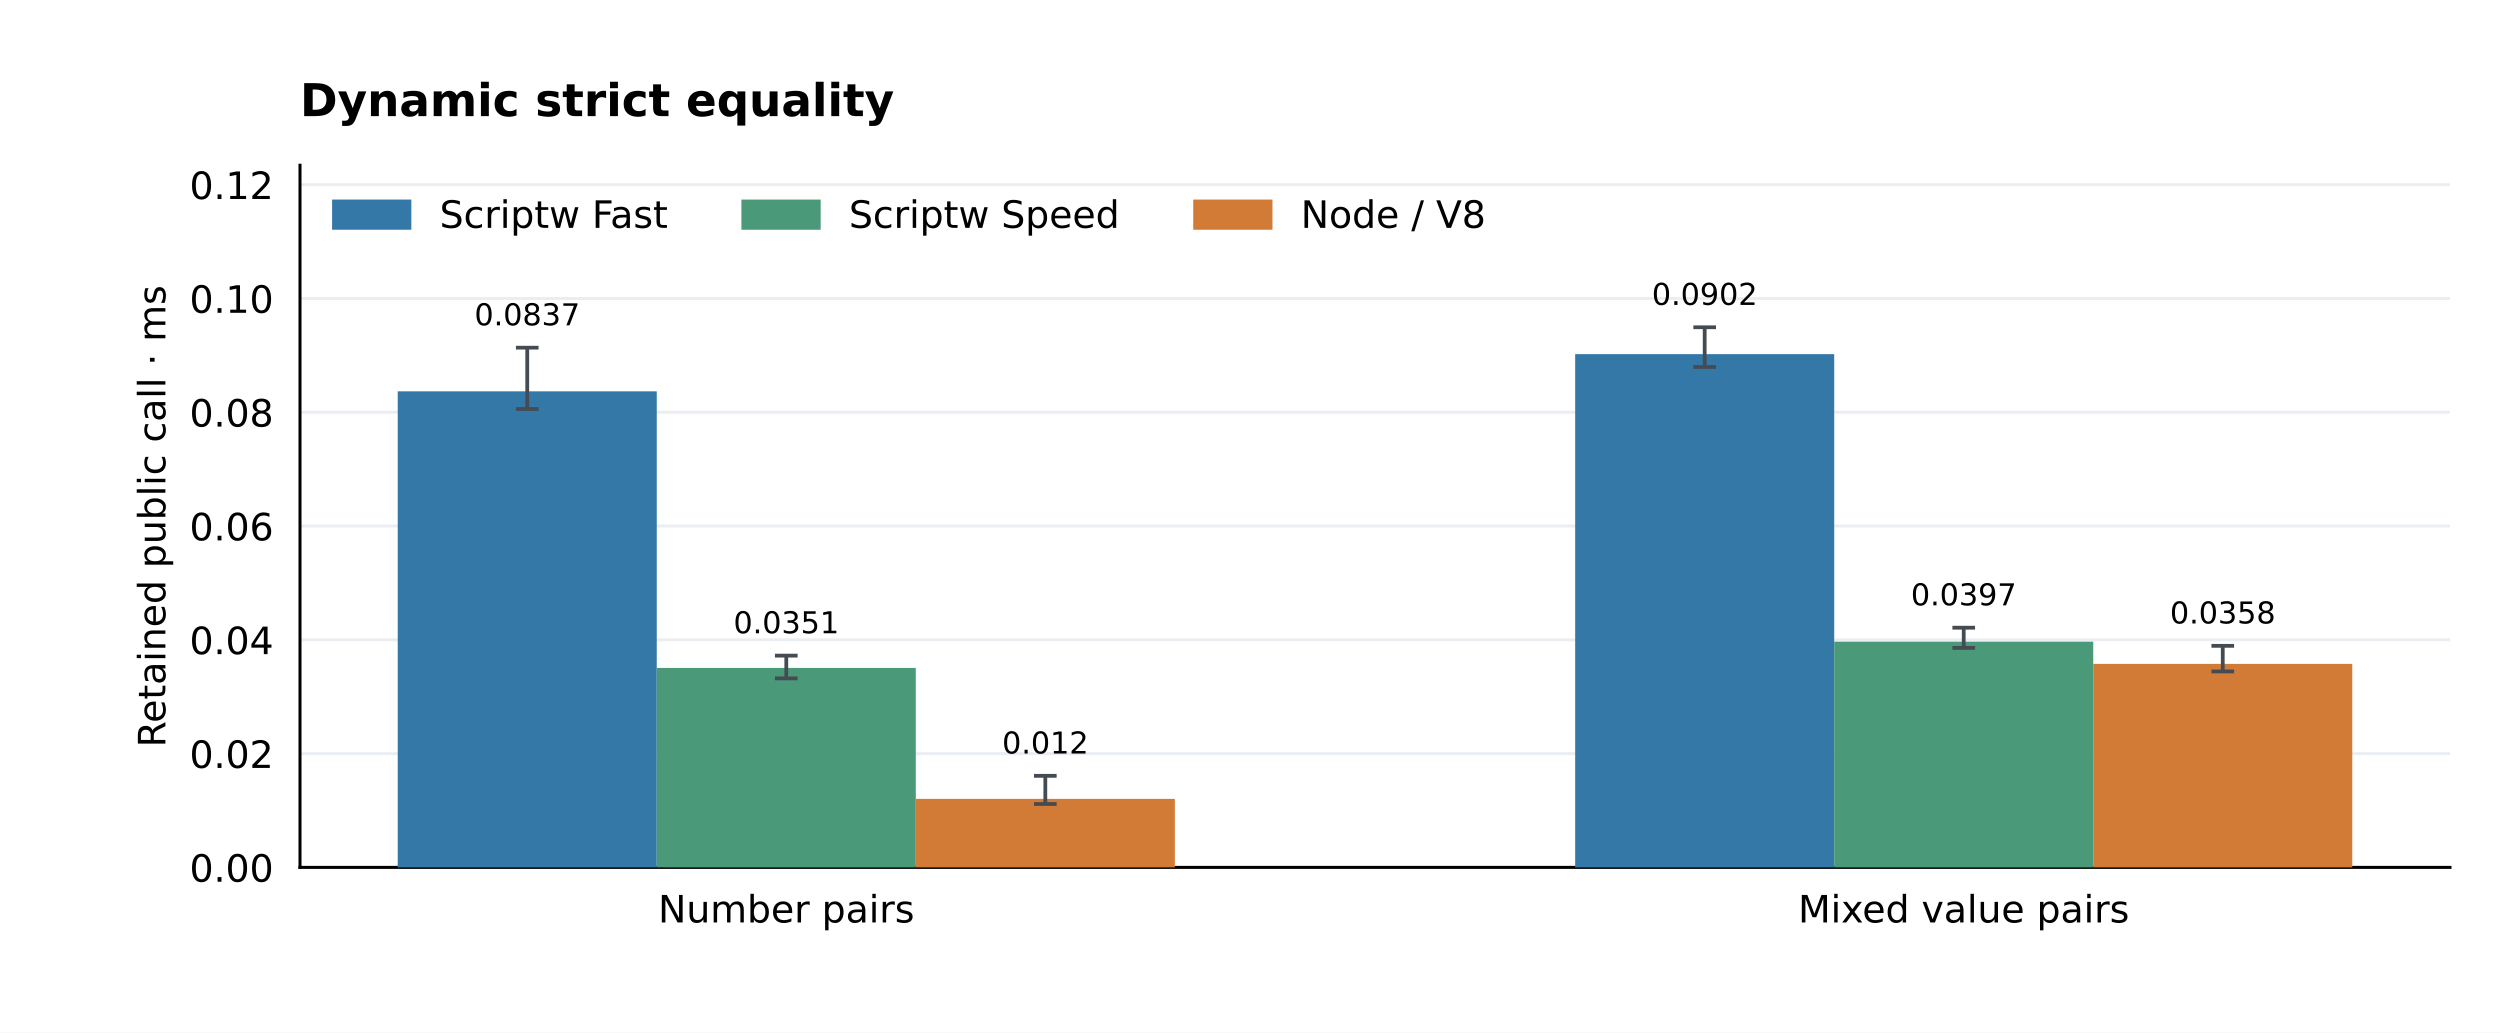
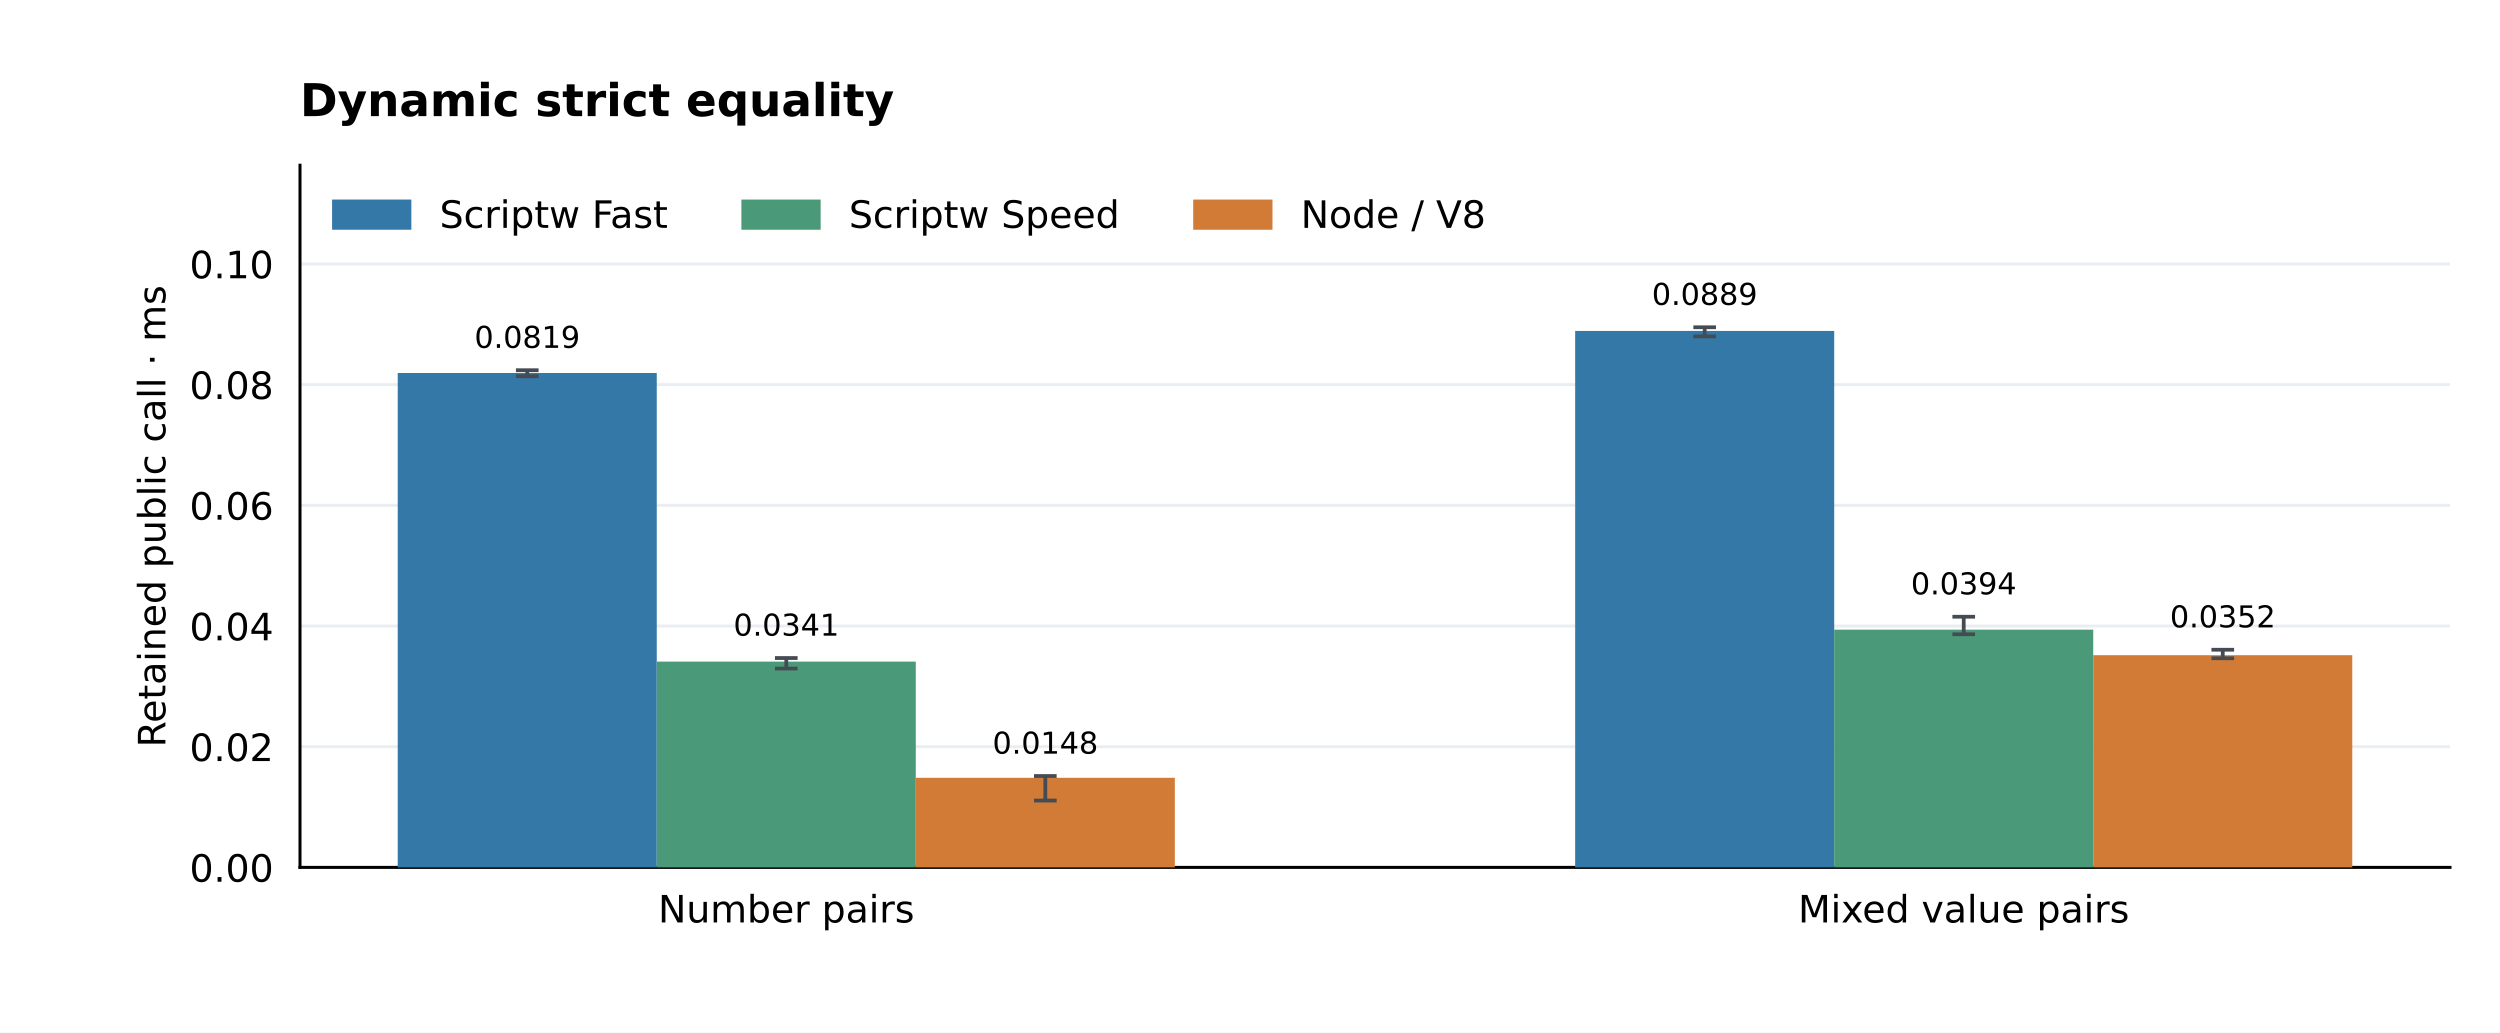
<svg xmlns="http://www.w3.org/2000/svg" xmlns:xlink="http://www.w3.org/1999/xlink" width="662.4pt" height="273.6pt" viewBox="0 0 662.4 273.6" version="1.1">
  <defs>
    <style type="text/css">*{stroke-linejoin: round; stroke-linecap: butt}</style>
  </defs>
  <g id="figure_1">
    <g id="patch_1">
      <path d="M 0 273.6 L 662.4 273.6 L 662.4 0 L 0 0 z " style="fill: #ffffff" />
    </g>
    <g id="axes_1">
      <g id="patch_2">
        <path d="M 79.488 229.824 L 649.152 229.824 L 649.152 43.776 L 79.488 43.776 z " style="fill: #ffffff" />
      </g>
      <g id="matplotlib.axis_1">
        <g id="xtick_1">
          <g id="line2d_1" />
          <g id="text_1">
            <text style="font-size: 10px; font-family: 'DejaVu Sans'; text-anchor: middle" x="208.333" y="244.422" transform="rotate(-0 208.3331 244.4224)">Number pairs</text>
          </g>
        </g>
        <g id="xtick_2">
          <g id="line2d_2" />
          <g id="text_2">
            <text style="font-size: 10px; font-family: 'DejaVu Sans'; text-anchor: middle" x="520.307" y="244.422" transform="rotate(-0 520.3069 244.4224)">Mixed value pairs</text>
          </g>
        </g>
      </g>
      <g id="matplotlib.axis_2">
        <g id="ytick_1">
          <g id="line2d_3">
            <path d="M 79.488 229.824 L 649.152 229.824 " clip-path="url(#p66f451692c)" style="fill: none; stroke: #eaeef2; stroke-width: 0.8; stroke-linecap: square" />
          </g>
          <g id="line2d_4" />
          <g id="text_3">
            <text style="font-size: 10px; font-family: 'DejaVu Sans'; text-anchor: end" x="72.488" y="233.623" transform="rotate(-0 72.488 233.6228)">0.00</text>
          </g>
        </g>
        <g id="ytick_2">
          <g id="line2d_5">
-             <path d="M 79.488 199.676 L 649.152 199.676 " clip-path="url(#p66f451692c)" style="fill: none; stroke: #eaeef2; stroke-width: 0.8; stroke-linecap: square" />
+             <path d="M 79.488 197.847 L 649.152 197.847 " clip-path="url(#p66f451692c)" style="fill: none; stroke: #eaeef2; stroke-width: 0.8; stroke-linecap: square" />
          </g>
          <g id="line2d_6" />
          <g id="text_4">
-             <text style="font-size: 10px; font-family: 'DejaVu Sans'; text-anchor: end" x="72.488" y="203.475" transform="rotate(-0 72.488 203.4749)">0.02</text>
+             <text style="font-size: 10px; font-family: 'DejaVu Sans'; text-anchor: end" x="72.488" y="201.646" transform="rotate(-0 72.488 201.6457)">0.02</text>
          </g>
        </g>
        <g id="ytick_3">
          <g id="line2d_7">
-             <path d="M 79.488 169.528 L 649.152 169.528 " clip-path="url(#p66f451692c)" style="fill: none; stroke: #eaeef2; stroke-width: 0.8; stroke-linecap: square" />
+             <path d="M 79.488 165.87 L 649.152 165.87 " clip-path="url(#p66f451692c)" style="fill: none; stroke: #eaeef2; stroke-width: 0.8; stroke-linecap: square" />
          </g>
          <g id="line2d_8" />
          <g id="text_5">
-             <text style="font-size: 10px; font-family: 'DejaVu Sans'; text-anchor: end" x="72.488" y="173.327" transform="rotate(-0 72.488 173.3269)">0.04</text>
+             <text style="font-size: 10px; font-family: 'DejaVu Sans'; text-anchor: end" x="72.488" y="169.668" transform="rotate(-0 72.488 169.6685)">0.04</text>
          </g>
        </g>
        <g id="ytick_4">
          <g id="line2d_9">
-             <path d="M 79.488 139.38 L 649.152 139.38 " clip-path="url(#p66f451692c)" style="fill: none; stroke: #eaeef2; stroke-width: 0.8; stroke-linecap: square" />
+             <path d="M 79.488 133.892 L 649.152 133.892 " clip-path="url(#p66f451692c)" style="fill: none; stroke: #eaeef2; stroke-width: 0.8; stroke-linecap: square" />
          </g>
          <g id="line2d_10" />
          <g id="text_6">
-             <text style="font-size: 10px; font-family: 'DejaVu Sans'; text-anchor: end" x="72.488" y="143.179" transform="rotate(-0 72.488 143.179)">0.06</text>
+             <text style="font-size: 10px; font-family: 'DejaVu Sans'; text-anchor: end" x="72.488" y="137.691" transform="rotate(-0 72.488 137.6913)">0.06</text>
          </g>
        </g>
        <g id="ytick_5">
          <g id="line2d_11">
-             <path d="M 79.488 109.232 L 649.152 109.232 " clip-path="url(#p66f451692c)" style="fill: none; stroke: #eaeef2; stroke-width: 0.8; stroke-linecap: square" />
+             <path d="M 79.488 101.915 L 649.152 101.915 " clip-path="url(#p66f451692c)" style="fill: none; stroke: #eaeef2; stroke-width: 0.8; stroke-linecap: square" />
          </g>
          <g id="line2d_12" />
          <g id="text_7">
-             <text style="font-size: 10px; font-family: 'DejaVu Sans'; text-anchor: end" x="72.488" y="113.031" transform="rotate(-0 72.488 113.031)">0.08</text>
+             <text style="font-size: 10px; font-family: 'DejaVu Sans'; text-anchor: end" x="72.488" y="105.714" transform="rotate(-0 72.488 105.7141)">0.08</text>
          </g>
        </g>
        <g id="ytick_6">
          <g id="line2d_13">
-             <path d="M 79.488 79.084 L 649.152 79.084 " clip-path="url(#p66f451692c)" style="fill: none; stroke: #eaeef2; stroke-width: 0.8; stroke-linecap: square" />
+             <path d="M 79.488 69.938 L 649.152 69.938 " clip-path="url(#p66f451692c)" style="fill: none; stroke: #eaeef2; stroke-width: 0.8; stroke-linecap: square" />
          </g>
          <g id="line2d_14" />
          <g id="text_8">
-             <text style="font-size: 10px; font-family: 'DejaVu Sans'; text-anchor: end" x="72.488" y="82.883" transform="rotate(-0 72.488 82.88306)">0.10</text>
-           </g>
-         </g>
-         <g id="ytick_7">
-           <g id="line2d_15">
-             <path d="M 79.488 48.936 L 649.152 48.936 " clip-path="url(#p66f451692c)" style="fill: none; stroke: #eaeef2; stroke-width: 0.8; stroke-linecap: square" />
-           </g>
-           <g id="line2d_16" />
-           <g id="text_9">
-             <text style="font-size: 10px; font-family: 'DejaVu Sans'; text-anchor: end" x="72.488" y="52.735" transform="rotate(-0 72.488 52.7351)">0.12</text>
-           </g>
-         </g>
-         <g id="text_10">
+             <text style="font-size: 10px; font-family: 'DejaVu Sans'; text-anchor: end" x="72.488" y="73.737" transform="rotate(-0 72.488 73.73695)">0.10</text>
+           </g>
+         </g>
+         <g id="text_9">
          <text style="font-size: 10px; font-family: 'DejaVu Sans'; text-anchor: middle" x="43.82" y="136.8" transform="rotate(-90 43.82003 136.8)">Retained public call · ms</text>
        </g>
      </g>
      <g id="patch_3">
        <path d="M 79.488 229.824 L 79.488 43.776 " style="fill: none; stroke: #000000; stroke-width: 0.8; stroke-linejoin: miter; stroke-linecap: square" />
      </g>
      <g id="patch_4">
        <path d="M 79.488 229.824 L 649.152 229.824 " style="fill: none; stroke: #000000; stroke-width: 0.8; stroke-linejoin: miter; stroke-linecap: square" />
      </g>
      <g id="patch_5">
-         <path d="M 105.382 229.824 L 174.016 229.824 L 174.016 103.693 L 105.382 103.693 z " clip-path="url(#p66f451692c)" style="fill: #3478a8" />
+         <path d="M 105.382 229.824 L 174.016 229.824 L 174.016 98.828 L 105.382 98.828 z " clip-path="url(#p66f451692c)" style="fill: #3478a8" />
+       </g>
+       <g id="text_10">
+         <text style="font-size: 8px; font-family: 'DejaVu Sans'; text-anchor: middle" x="139.699" y="92.177" transform="rotate(-0 139.6989 92.17695)">0.0819</text>
+       </g>
+       <g id="patch_6">
+         <path d="M 417.356 229.824 L 485.99 229.824 L 485.99 87.68 L 417.356 87.68 z " clip-path="url(#p66f451692c)" style="fill: #3478a8" />
      </g>
      <g id="text_11">
-         <text style="font-size: 8px; font-family: 'DejaVu Sans'; text-anchor: middle" x="139.699" y="86.195" transform="rotate(-0 139.6989 86.19531)">0.0837</text>
-       </g>
-       <g id="patch_6">
-         <path d="M 417.356 229.824 L 485.99 229.824 L 485.99 93.839 L 417.356 93.839 z " clip-path="url(#p66f451692c)" style="fill: #3478a8" />
+         <text style="font-size: 8px; font-family: 'DejaVu Sans'; text-anchor: middle" x="451.673" y="80.788" transform="rotate(-0 451.6726 80.78828)">0.0889</text>
+       </g>
+       <g id="patch_7">
+         <path d="M 174.016 229.824 L 242.65 229.824 L 242.65 175.295 L 174.016 175.295 z " clip-path="url(#p66f451692c)" style="fill: #4a9a79" />
      </g>
      <g id="text_12">
-         <text style="font-size: 8px; font-family: 'DejaVu Sans'; text-anchor: middle" x="451.673" y="80.788" transform="rotate(-0 451.6726 80.78828)">0.0902</text>
-       </g>
-       <g id="patch_7">
-         <path d="M 174.016 229.824 L 242.65 229.824 L 242.65 176.98 L 174.016 176.98 z " clip-path="url(#p66f451692c)" style="fill: #4a9a79" />
+         <text style="font-size: 8px; font-family: 'DejaVu Sans'; text-anchor: middle" x="208.333" y="168.428" transform="rotate(-0 208.3331 168.4281)">0.0341</text>
+       </g>
+       <g id="patch_8">
+         <path d="M 485.99 229.824 L 554.624 229.824 L 554.624 166.83 L 485.99 166.83 z " clip-path="url(#p66f451692c)" style="fill: #4a9a79" />
      </g>
      <g id="text_13">
-         <text style="font-size: 8px; font-family: 'DejaVu Sans'; text-anchor: middle" x="208.333" y="167.795" transform="rotate(-0 208.3331 167.7953)">0.0351</text>
-       </g>
-       <g id="patch_8">
-         <path d="M 485.99 229.824 L 554.624 229.824 L 554.624 170.017 L 485.99 170.017 z " clip-path="url(#p66f451692c)" style="fill: #4a9a79" />
+         <text style="font-size: 8px; font-family: 'DejaVu Sans'; text-anchor: middle" x="520.307" y="157.487" transform="rotate(-0 520.3069 157.4871)">0.0394</text>
+       </g>
+       <g id="patch_9">
+         <path d="M 242.65 229.824 L 311.284 229.824 L 311.284 206.084 L 242.65 206.084 z " clip-path="url(#p66f451692c)" style="fill: #d17b36" />
      </g>
      <g id="text_14">
-         <text style="font-size: 8px; font-family: 'DejaVu Sans'; text-anchor: middle" x="520.307" y="160.395" transform="rotate(-0 520.3069 160.3955)">0.0397</text>
-       </g>
-       <g id="patch_9">
-         <path d="M 242.65 229.824 L 311.284 229.824 L 311.284 211.662 L 242.65 211.662 z " clip-path="url(#p66f451692c)" style="fill: #d17b36" />
+         <text style="font-size: 8px; font-family: 'DejaVu Sans'; text-anchor: middle" x="276.967" y="199.697" transform="rotate(-0 276.9674 199.697)">0.0148</text>
+       </g>
+       <g id="patch_10">
+         <path d="M 554.624 229.824 L 623.258 229.824 L 623.258 173.597 L 554.624 173.597 z " clip-path="url(#p66f451692c)" style="fill: #d17b36" />
      </g>
      <g id="text_15">
-         <text style="font-size: 8px; font-family: 'DejaVu Sans'; text-anchor: middle" x="276.967" y="199.647" transform="rotate(-0 276.9674 199.6466)">0.012</text>
-       </g>
-       <g id="patch_10">
-         <path d="M 554.624 229.824 L 623.258 229.824 L 623.258 175.9 L 554.624 175.9 z " clip-path="url(#p66f451692c)" style="fill: #d17b36" />
+         <text style="font-size: 8px; font-family: 'DejaVu Sans'; text-anchor: middle" x="588.941" y="166.233" transform="rotate(-0 588.9411 166.2329)">0.0352</text>
      </g>
      <g id="text_16">
-         <text style="font-size: 8px; font-family: 'DejaVu Sans'; text-anchor: middle" x="588.941" y="165.198" transform="rotate(-0 588.9411 165.198)">0.0358</text>
-       </g>
-       <g id="text_17">
        <text style="font-weight: 700; font-size: 12px; font-family: 'DejaVu Sans'; text-anchor: start" x="79.488" y="30.776" transform="rotate(-0 79.488 30.776)">Dynamic strict equality</text>
      </g>
      <g id="LineCollection_1">
-         <path d="M 139.699 108.368 L 139.699 92.117 " clip-path="url(#p66f451692c)" style="fill: none; stroke: #444b52" />
-       </g>
-       <g id="line2d_17">
+         <path d="M 139.699 99.685 L 139.699 98.099 " clip-path="url(#p66f451692c)" style="fill: none; stroke: #444b52" />
+       </g>
+       <g id="line2d_15">
        <defs>
          <path id="m378fa3a401" d="M 3 0 L -3 -0 " style="stroke: #444b52" />
        </defs>
        <g clip-path="url(#p66f451692c)">
-           <use xlink:href="#m378fa3a401" x="139.699" y="108.368" style="fill: #1f77b4; stroke: #444b52" />
+           <use xlink:href="#m378fa3a401" x="139.699" y="99.685" style="fill: #1f77b4; stroke: #444b52" />
+         </g>
+       </g>
+       <g id="line2d_16">
+         <g clip-path="url(#p66f451692c)">
+           <use xlink:href="#m378fa3a401" x="139.699" y="98.099" style="fill: #1f77b4; stroke: #444b52" />
+         </g>
+       </g>
+       <g id="LineCollection_2">
+         <path d="M 451.673 89.129 L 451.673 86.71 " clip-path="url(#p66f451692c)" style="fill: none; stroke: #444b52" />
+       </g>
+       <g id="line2d_17">
+         <g clip-path="url(#p66f451692c)">
+           <use xlink:href="#m378fa3a401" x="451.673" y="89.129" style="fill: #1f77b4; stroke: #444b52" />
        </g>
      </g>
      <g id="line2d_18">
        <g clip-path="url(#p66f451692c)">
-           <use xlink:href="#m378fa3a401" x="139.699" y="92.117" style="fill: #1f77b4; stroke: #444b52" />
-         </g>
-       </g>
-       <g id="LineCollection_2">
-         <path d="M 451.673 97.238 L 451.673 86.71 " clip-path="url(#p66f451692c)" style="fill: none; stroke: #444b52" />
+           <use xlink:href="#m378fa3a401" x="451.673" y="86.71" style="fill: #1f77b4; stroke: #444b52" />
+         </g>
+       </g>
+       <g id="LineCollection_3">
+         <path d="M 208.333 177.137 L 208.333 174.35 " clip-path="url(#p66f451692c)" style="fill: none; stroke: #444b52" />
      </g>
      <g id="line2d_19">
        <g clip-path="url(#p66f451692c)">
-           <use xlink:href="#m378fa3a401" x="451.673" y="97.238" style="fill: #1f77b4; stroke: #444b52" />
+           <use xlink:href="#m378fa3a401" x="208.333" y="177.137" style="fill: #1f77b4; stroke: #444b52" />
        </g>
      </g>
      <g id="line2d_20">
        <g clip-path="url(#p66f451692c)">
-           <use xlink:href="#m378fa3a401" x="451.673" y="86.71" style="fill: #1f77b4; stroke: #444b52" />
-         </g>
-       </g>
-       <g id="LineCollection_3">
-         <path d="M 208.333 179.744 L 208.333 173.717 " clip-path="url(#p66f451692c)" style="fill: none; stroke: #444b52" />
+           <use xlink:href="#m378fa3a401" x="208.333" y="174.35" style="fill: #1f77b4; stroke: #444b52" />
+         </g>
+       </g>
+       <g id="LineCollection_4">
+         <path d="M 520.307 168.054 L 520.307 163.409 " clip-path="url(#p66f451692c)" style="fill: none; stroke: #444b52" />
      </g>
      <g id="line2d_21">
        <g clip-path="url(#p66f451692c)">
-           <use xlink:href="#m378fa3a401" x="208.333" y="179.744" style="fill: #1f77b4; stroke: #444b52" />
+           <use xlink:href="#m378fa3a401" x="520.307" y="168.054" style="fill: #1f77b4; stroke: #444b52" />
        </g>
      </g>
      <g id="line2d_22">
        <g clip-path="url(#p66f451692c)">
-           <use xlink:href="#m378fa3a401" x="208.333" y="173.717" style="fill: #1f77b4; stroke: #444b52" />
-         </g>
-       </g>
-       <g id="LineCollection_4">
-         <path d="M 520.307 171.664 L 520.307 166.317 " clip-path="url(#p66f451692c)" style="fill: none; stroke: #444b52" />
+           <use xlink:href="#m378fa3a401" x="520.307" y="163.409" style="fill: #1f77b4; stroke: #444b52" />
+         </g>
+       </g>
+       <g id="LineCollection_5">
+         <path d="M 276.967 212.123 L 276.967 205.619 " clip-path="url(#p66f451692c)" style="fill: none; stroke: #444b52" />
      </g>
      <g id="line2d_23">
        <g clip-path="url(#p66f451692c)">
-           <use xlink:href="#m378fa3a401" x="520.307" y="171.664" style="fill: #1f77b4; stroke: #444b52" />
+           <use xlink:href="#m378fa3a401" x="276.967" y="212.123" style="fill: #1f77b4; stroke: #444b52" />
        </g>
      </g>
      <g id="line2d_24">
        <g clip-path="url(#p66f451692c)">
-           <use xlink:href="#m378fa3a401" x="520.307" y="166.317" style="fill: #1f77b4; stroke: #444b52" />
-         </g>
-       </g>
-       <g id="LineCollection_5">
-         <path d="M 276.967 213.03 L 276.967 205.568 " clip-path="url(#p66f451692c)" style="fill: none; stroke: #444b52" />
+           <use xlink:href="#m378fa3a401" x="276.967" y="205.619" style="fill: #1f77b4; stroke: #444b52" />
+         </g>
+       </g>
+       <g id="LineCollection_6">
+         <path d="M 588.941 174.416 L 588.941 172.155 " clip-path="url(#p66f451692c)" style="fill: none; stroke: #444b52" />
      </g>
      <g id="line2d_25">
        <g clip-path="url(#p66f451692c)">
-           <use xlink:href="#m378fa3a401" x="276.967" y="213.03" style="fill: #1f77b4; stroke: #444b52" />
+           <use xlink:href="#m378fa3a401" x="588.941" y="174.416" style="fill: #1f77b4; stroke: #444b52" />
        </g>
      </g>
      <g id="line2d_26">
        <g clip-path="url(#p66f451692c)">
-           <use xlink:href="#m378fa3a401" x="276.967" y="205.568" style="fill: #1f77b4; stroke: #444b52" />
-         </g>
-       </g>
-       <g id="LineCollection_6">
-         <path d="M 588.941 177.9 L 588.941 171.12 " clip-path="url(#p66f451692c)" style="fill: none; stroke: #444b52" />
-       </g>
-       <g id="line2d_27">
-         <g clip-path="url(#p66f451692c)">
-           <use xlink:href="#m378fa3a401" x="588.941" y="177.9" style="fill: #1f77b4; stroke: #444b52" />
-         </g>
-       </g>
-       <g id="line2d_28">
-         <g clip-path="url(#p66f451692c)">
-           <use xlink:href="#m378fa3a401" x="588.941" y="171.12" style="fill: #1f77b4; stroke: #444b52" />
+           <use xlink:href="#m378fa3a401" x="588.941" y="172.155" style="fill: #1f77b4; stroke: #444b52" />
        </g>
      </g>
      <g id="legend_1">
        <g id="patch_11">
          <path d="M 88.488 60.374 L 108.488 60.374 L 108.488 53.374 L 88.488 53.374 z " style="fill: #3478a8; stroke: #3478a8; stroke-linejoin: miter" />
        </g>
-         <g id="text_18">
+         <g id="text_17">
          <text style="font-size: 10px; font-family: 'DejaVu Sans'; text-anchor: start" x="116.488" y="60.374" transform="rotate(-0 116.488 60.37444)">Scriptw Fast</text>
        </g>
        <g id="patch_12">
          <path d="M 196.941 60.374 L 216.941 60.374 L 216.941 53.374 L 196.941 53.374 z " style="fill: #4a9a79; stroke: #4a9a79; stroke-linejoin: miter" />
        </g>
-         <g id="text_19">
+         <g id="text_18">
          <text style="font-size: 10px; font-family: 'DejaVu Sans'; text-anchor: start" x="224.941" y="60.374" transform="rotate(-0 224.9411 60.37444)">Scriptw Speed</text>
        </g>
        <g id="patch_13">
          <path d="M 316.654 60.374 L 336.654 60.374 L 336.654 53.374 L 316.654 53.374 z " style="fill: #d17b36; stroke: #d17b36; stroke-linejoin: miter" />
        </g>
-         <g id="text_20">
+         <g id="text_19">
          <text style="font-size: 10px; font-family: 'DejaVu Sans'; text-anchor: start" x="344.654" y="60.374" transform="rotate(-0 344.6536 60.37444)">Node / V8</text>
        </g>
      </g>
    </g>
  </g>
  <defs>
    <clipPath id="p66f451692c">
      <rect x="79.488" y="43.776" width="569.664" height="186.048" />
    </clipPath>
  </defs>
</svg>
